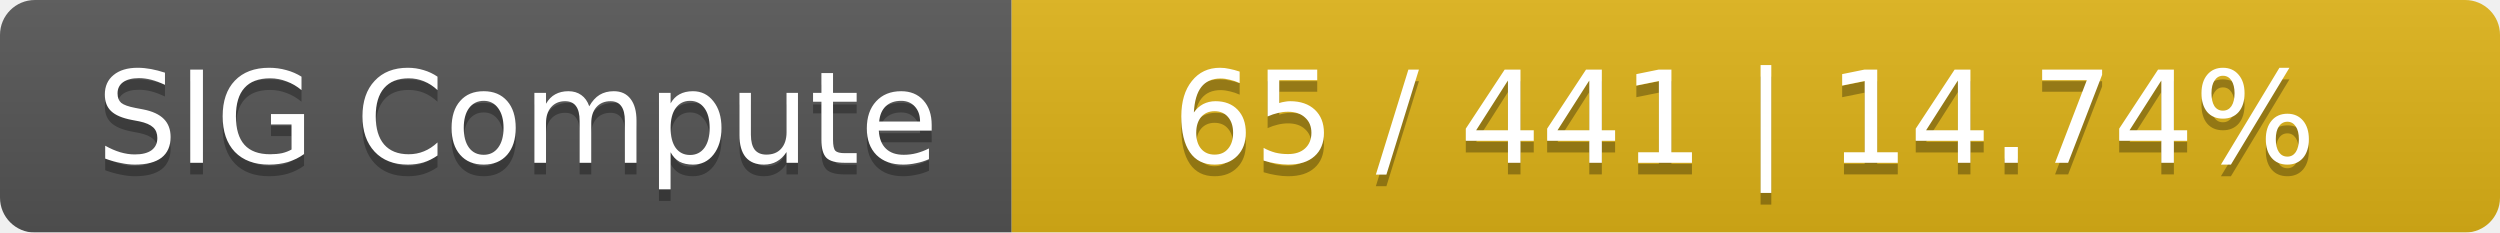
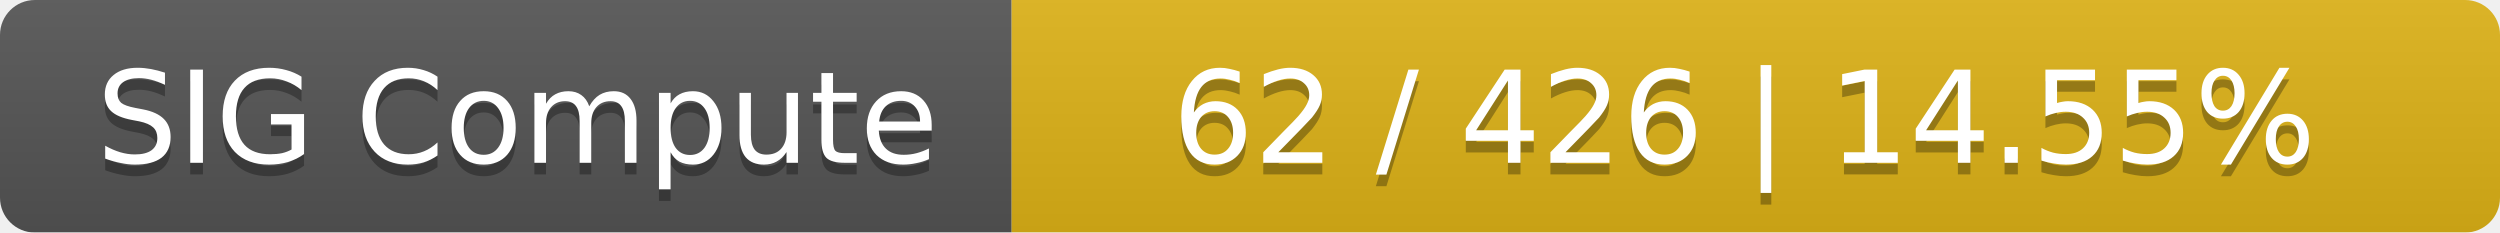
<svg xmlns="http://www.w3.org/2000/svg" width="215" height="20">
  <linearGradient id="smooth" x2="0" y2="100%">
    <stop offset="0" stop-color="#bbb" stop-opacity=".1" />
    <stop offset="1" stop-opacity=".1" />
  </linearGradient>
  <mask id="round">
    <rect width="215" height="20" rx="3" fill="#fff" />
  </mask>
  <g mask="url(#round)">
    <rect width="87" height="20" fill="#555" />
    <rect x="87" width="128" height="20" fill="#dfb317" />
    <rect width="215" height="20" fill="url(#smooth)" />
  </g>
  <g fill="#fff" text-anchor="middle" font-family="DejaVu Sans,Verdana,Geneva,sans-serif" font-size="11">
    <text x="44.5" y="15" fill="#010101" fill-opacity=".3">SIG Compute</text>
    <text x="44.5" y="14">SIG Compute</text>
-     <text x="150" y="15" fill="#010101" fill-opacity=".3">65 / 441    |    14.74%</text>
-     <text x="150" y="14">65 / 441    |    14.74%</text>
+     <text x="150" y="15" fill="#010101" fill-opacity=".3">62 / 426    |    14.55%</text>
+     <text x="150" y="14">62 / 426    |    14.55%</text>
  </g>
</svg>
